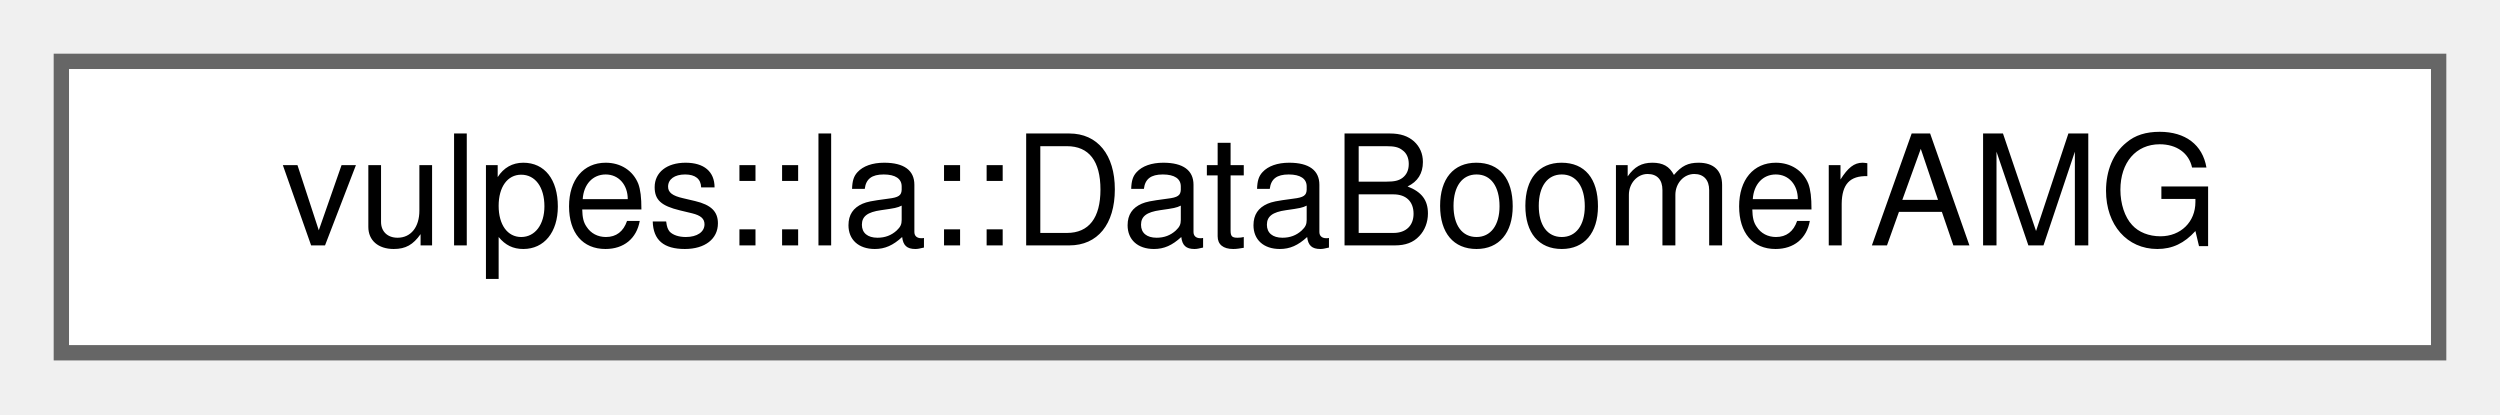
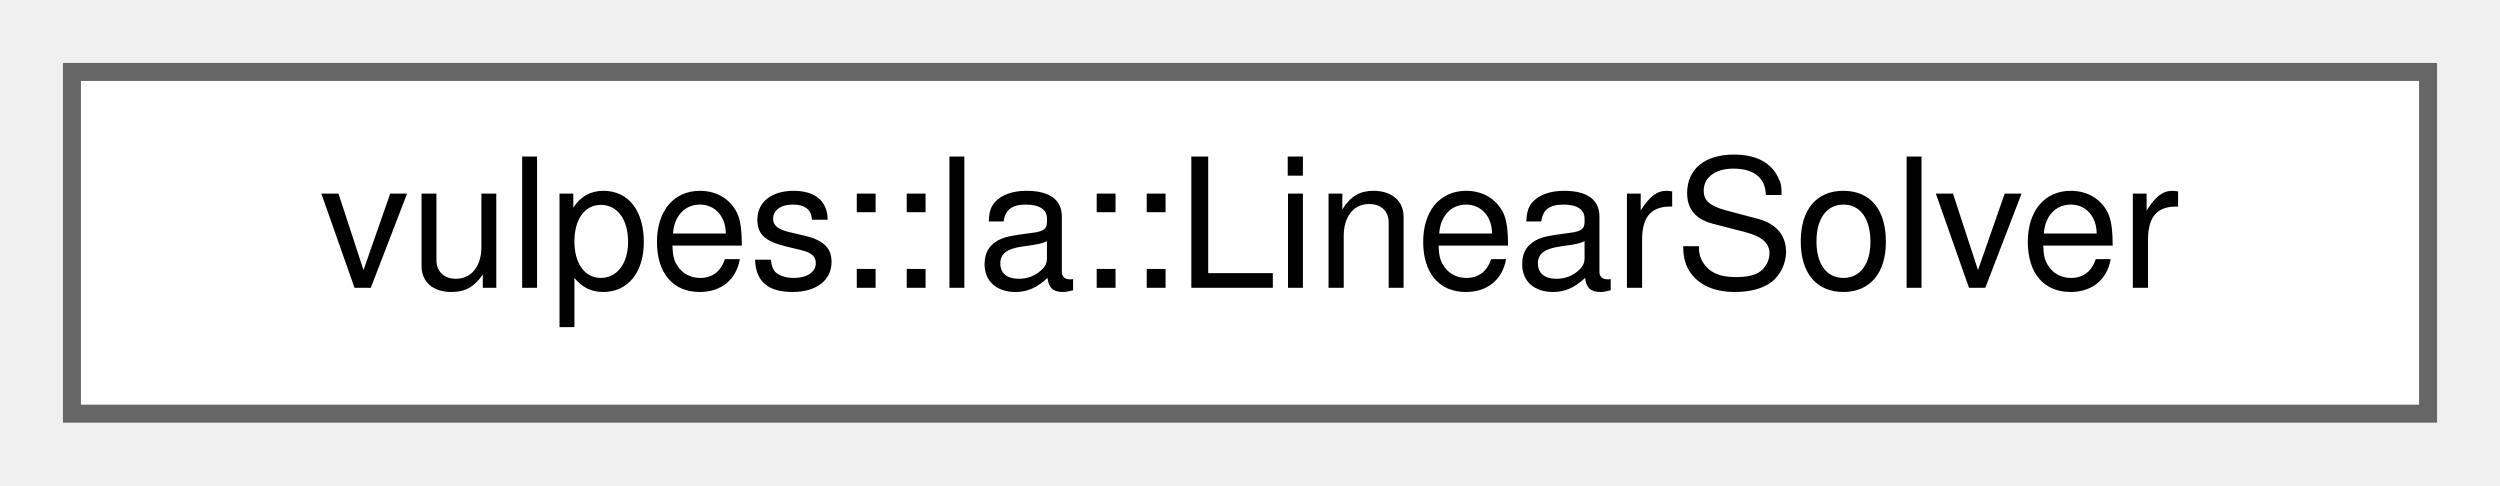
- <svg xmlns="http://www.w3.org/2000/svg" xmlns:xlink="http://www.w3.org/1999/xlink" width="163pt" height="27pt" viewBox="0.00 0.00 163.00 27.00">
+ <svg xmlns="http://www.w3.org/2000/svg" xmlns:xlink="http://www.w3.org/1999/xlink" width="139pt" height="27pt" viewBox="0.00 0.00 139.00 27.00">
  <g id="graph0" class="graph" transform="scale(1 1) rotate(0) translate(4 23)">
    <g id="Node000000" class="node">
      <g id="a_Node000000">
-         <a xlink:href="structvulpes_1_1la_1_1DataBoomerAMG.html" target="_top" xlink:title=" ">
-           <polygon fill="white" stroke="#666666" points="155,-19 0,-19 0,0 155,0 155,-19" />
-           <text text-anchor="middle" x="77.5" y="-7" font-family="Helvetica,sans-Serif" font-size="10.00">vulpes::la::DataBoomerAMG</text>
+         <a xlink:href="classvulpes_1_1la_1_1LinearSolver.html" target="_top" xlink:title="A linear solver class wrapping PETSc KSP solvers.">
+           <polygon fill="white" stroke="#666666" points="131,-19 0,-19 0,0 131,0 131,-19" />
+           <text text-anchor="middle" x="65.5" y="-7" font-family="Helvetica,sans-Serif" font-size="10.00">vulpes::la::LinearSolver</text>
        </a>
      </g>
    </g>
  </g>
</svg>
